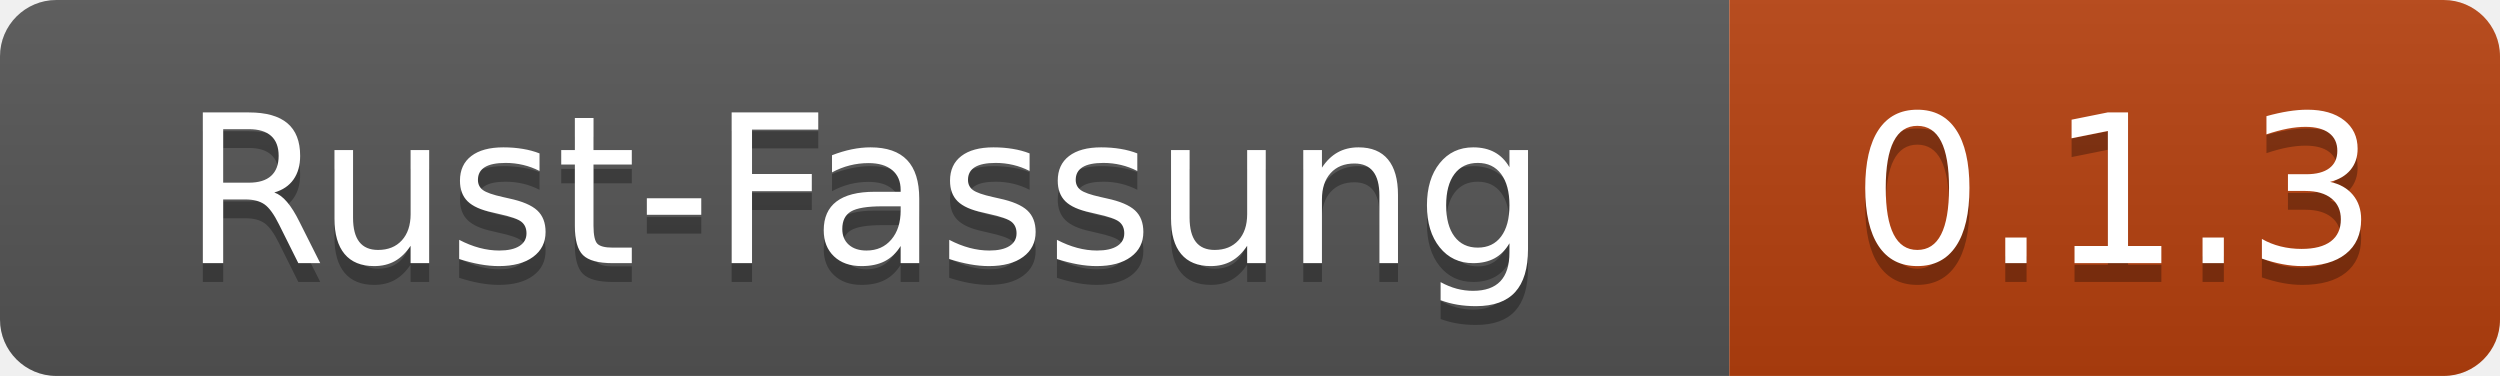
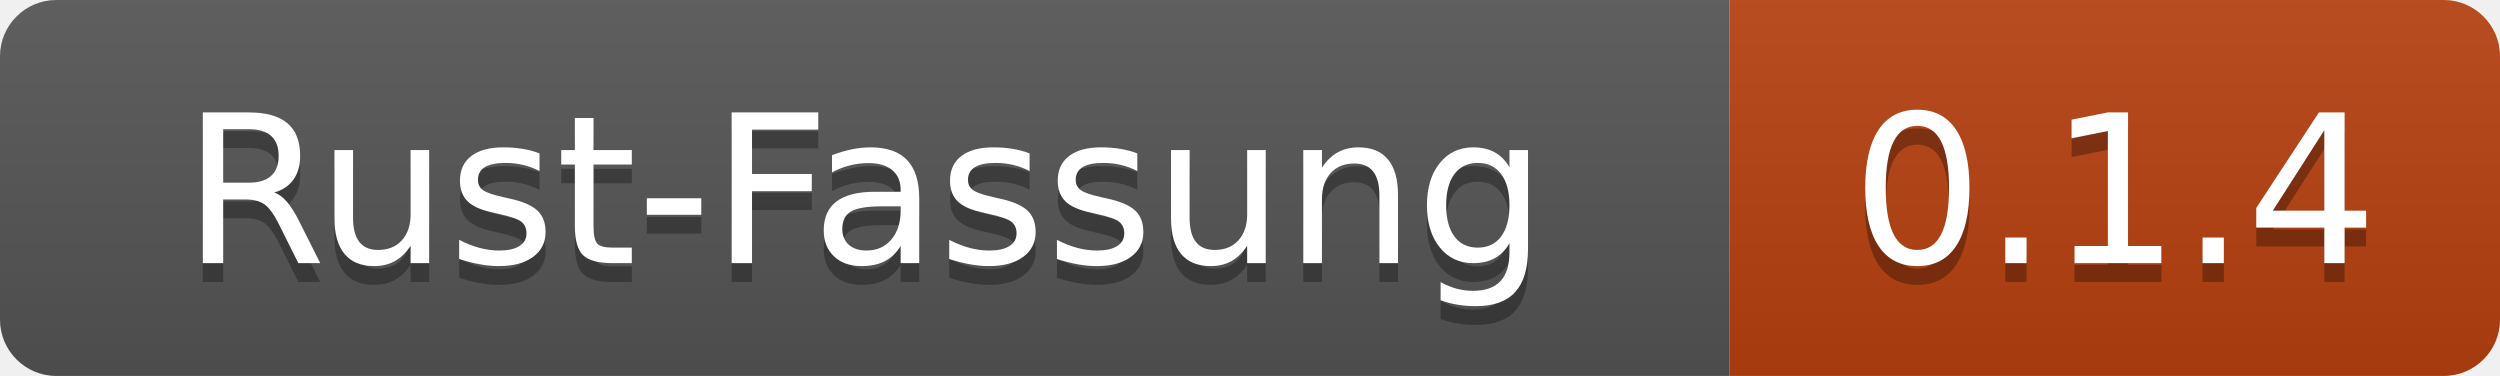
- <svg xmlns="http://www.w3.org/2000/svg" width="133" height="20" role="img" aria-label="Rust-Fassung: 0.1.3">
+ <svg xmlns="http://www.w3.org/2000/svg" width="133" height="20" role="img" aria-label="Rust-Fassung: 0.1.4">
  <linearGradient id="s" x2="0" y2="100%">
    <stop offset="0" stop-color="#bbb" stop-opacity=".1" />
    <stop offset="1" stop-opacity=".1" />
  </linearGradient>
  <clipPath id="r">
    <rect width="133" height="20" rx="3" fill="#fff" />
  </clipPath>
  <g clip-path="url(#r)">
    <rect width="92" height="20" fill="#555" />
    <rect x="92" width="41" height="20" fill="#b7410e" />
    <rect width="133" height="20" fill="url(#s)" />
  </g>
  <g fill="#fff" text-anchor="middle" font-family="Verdana,Geneva,DejaVu Sans,sans-serif" text-rendering="geometricPrecision" font-size="110">
    <text x="460" y="150" fill="#010101" fill-opacity=".3" transform="scale(.1)" textLength="800">Rust-Fassung</text>
    <text x="460" y="140" transform="scale(.1)" textLength="800">Rust-Fassung</text>
-     <text x="1125" y="150" fill="#010101" fill-opacity=".3" transform="scale(.1)" textLength="290">0.1.3</text>
-     <text x="1125" y="140" transform="scale(.1)" textLength="290">0.1.3</text>
+     <text x="1125" y="150" fill="#010101" fill-opacity=".3" transform="scale(.1)" textLength="290">0.1.4</text>
+     <text x="1125" y="140" transform="scale(.1)" textLength="290">0.1.4</text>
  </g>
</svg>
